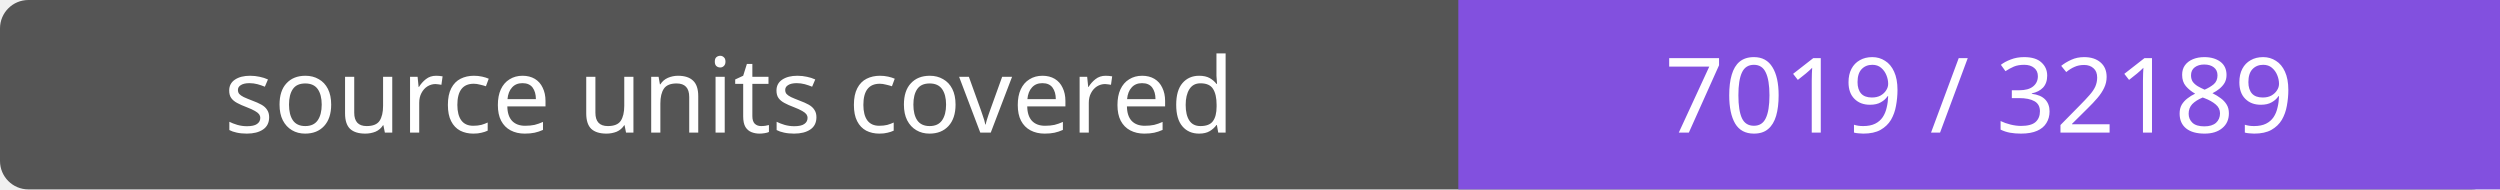
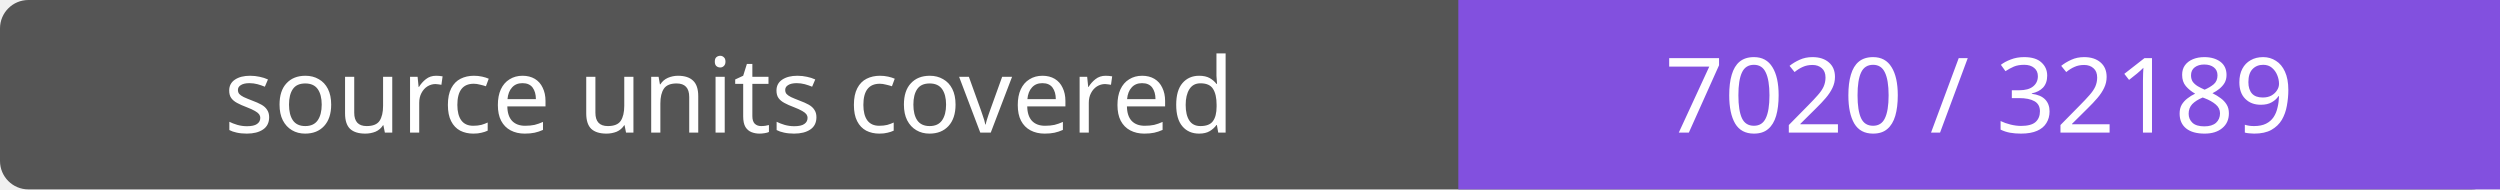
- <svg xmlns="http://www.w3.org/2000/svg" width="264" height="20" role="img" aria-label="source units covered: 7019 / 32189">
+ <svg xmlns="http://www.w3.org/2000/svg" width="264" height="20" role="img" aria-label="source units covered: 7020 / 32189">
  <rect width="264" height="20" rx="3" fill="#555" />
  <path fill="#8250df" d="M154 0h110v20H154z" />
  <g fill="#fff" text-anchor="middle" font-family="Verdana,sans-serif" font-size="11">
    <text x="77.0" y="14">source units covered</text>
-     <text x="209.0" y="14">7019 / 32189</text>
+     <text x="209.0" y="14">7020 / 32189</text>
  </g>
</svg>
